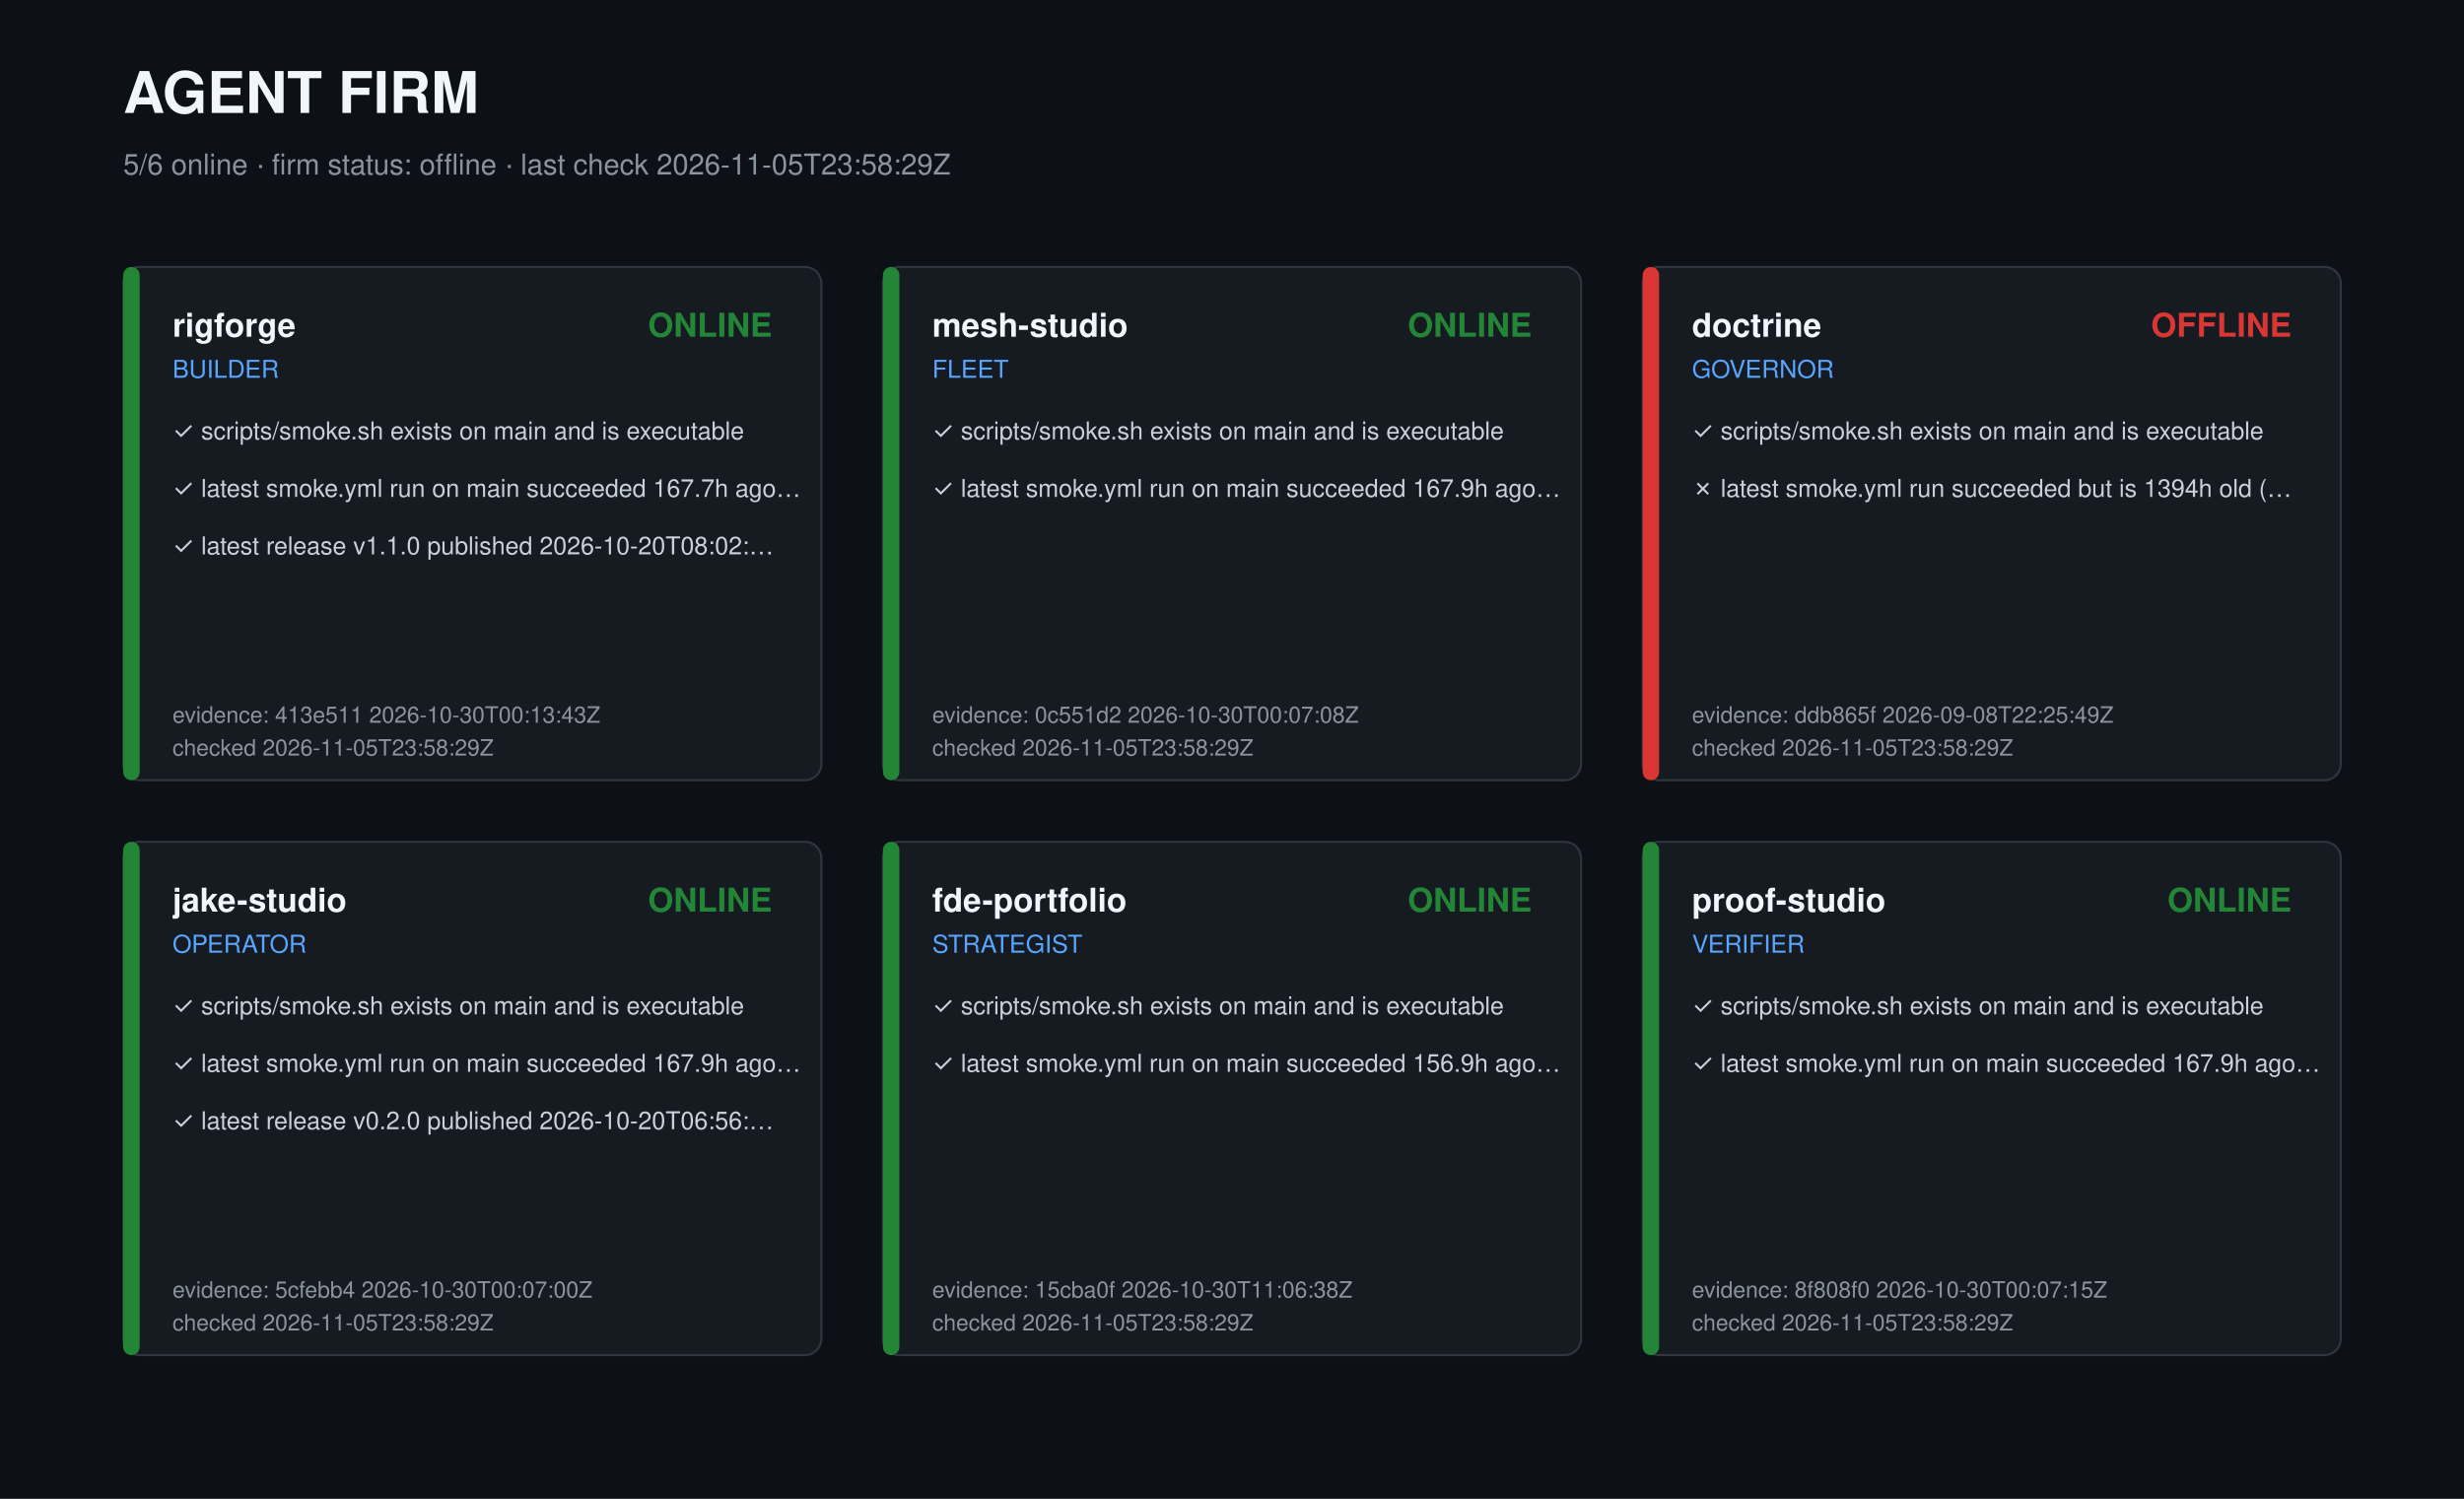
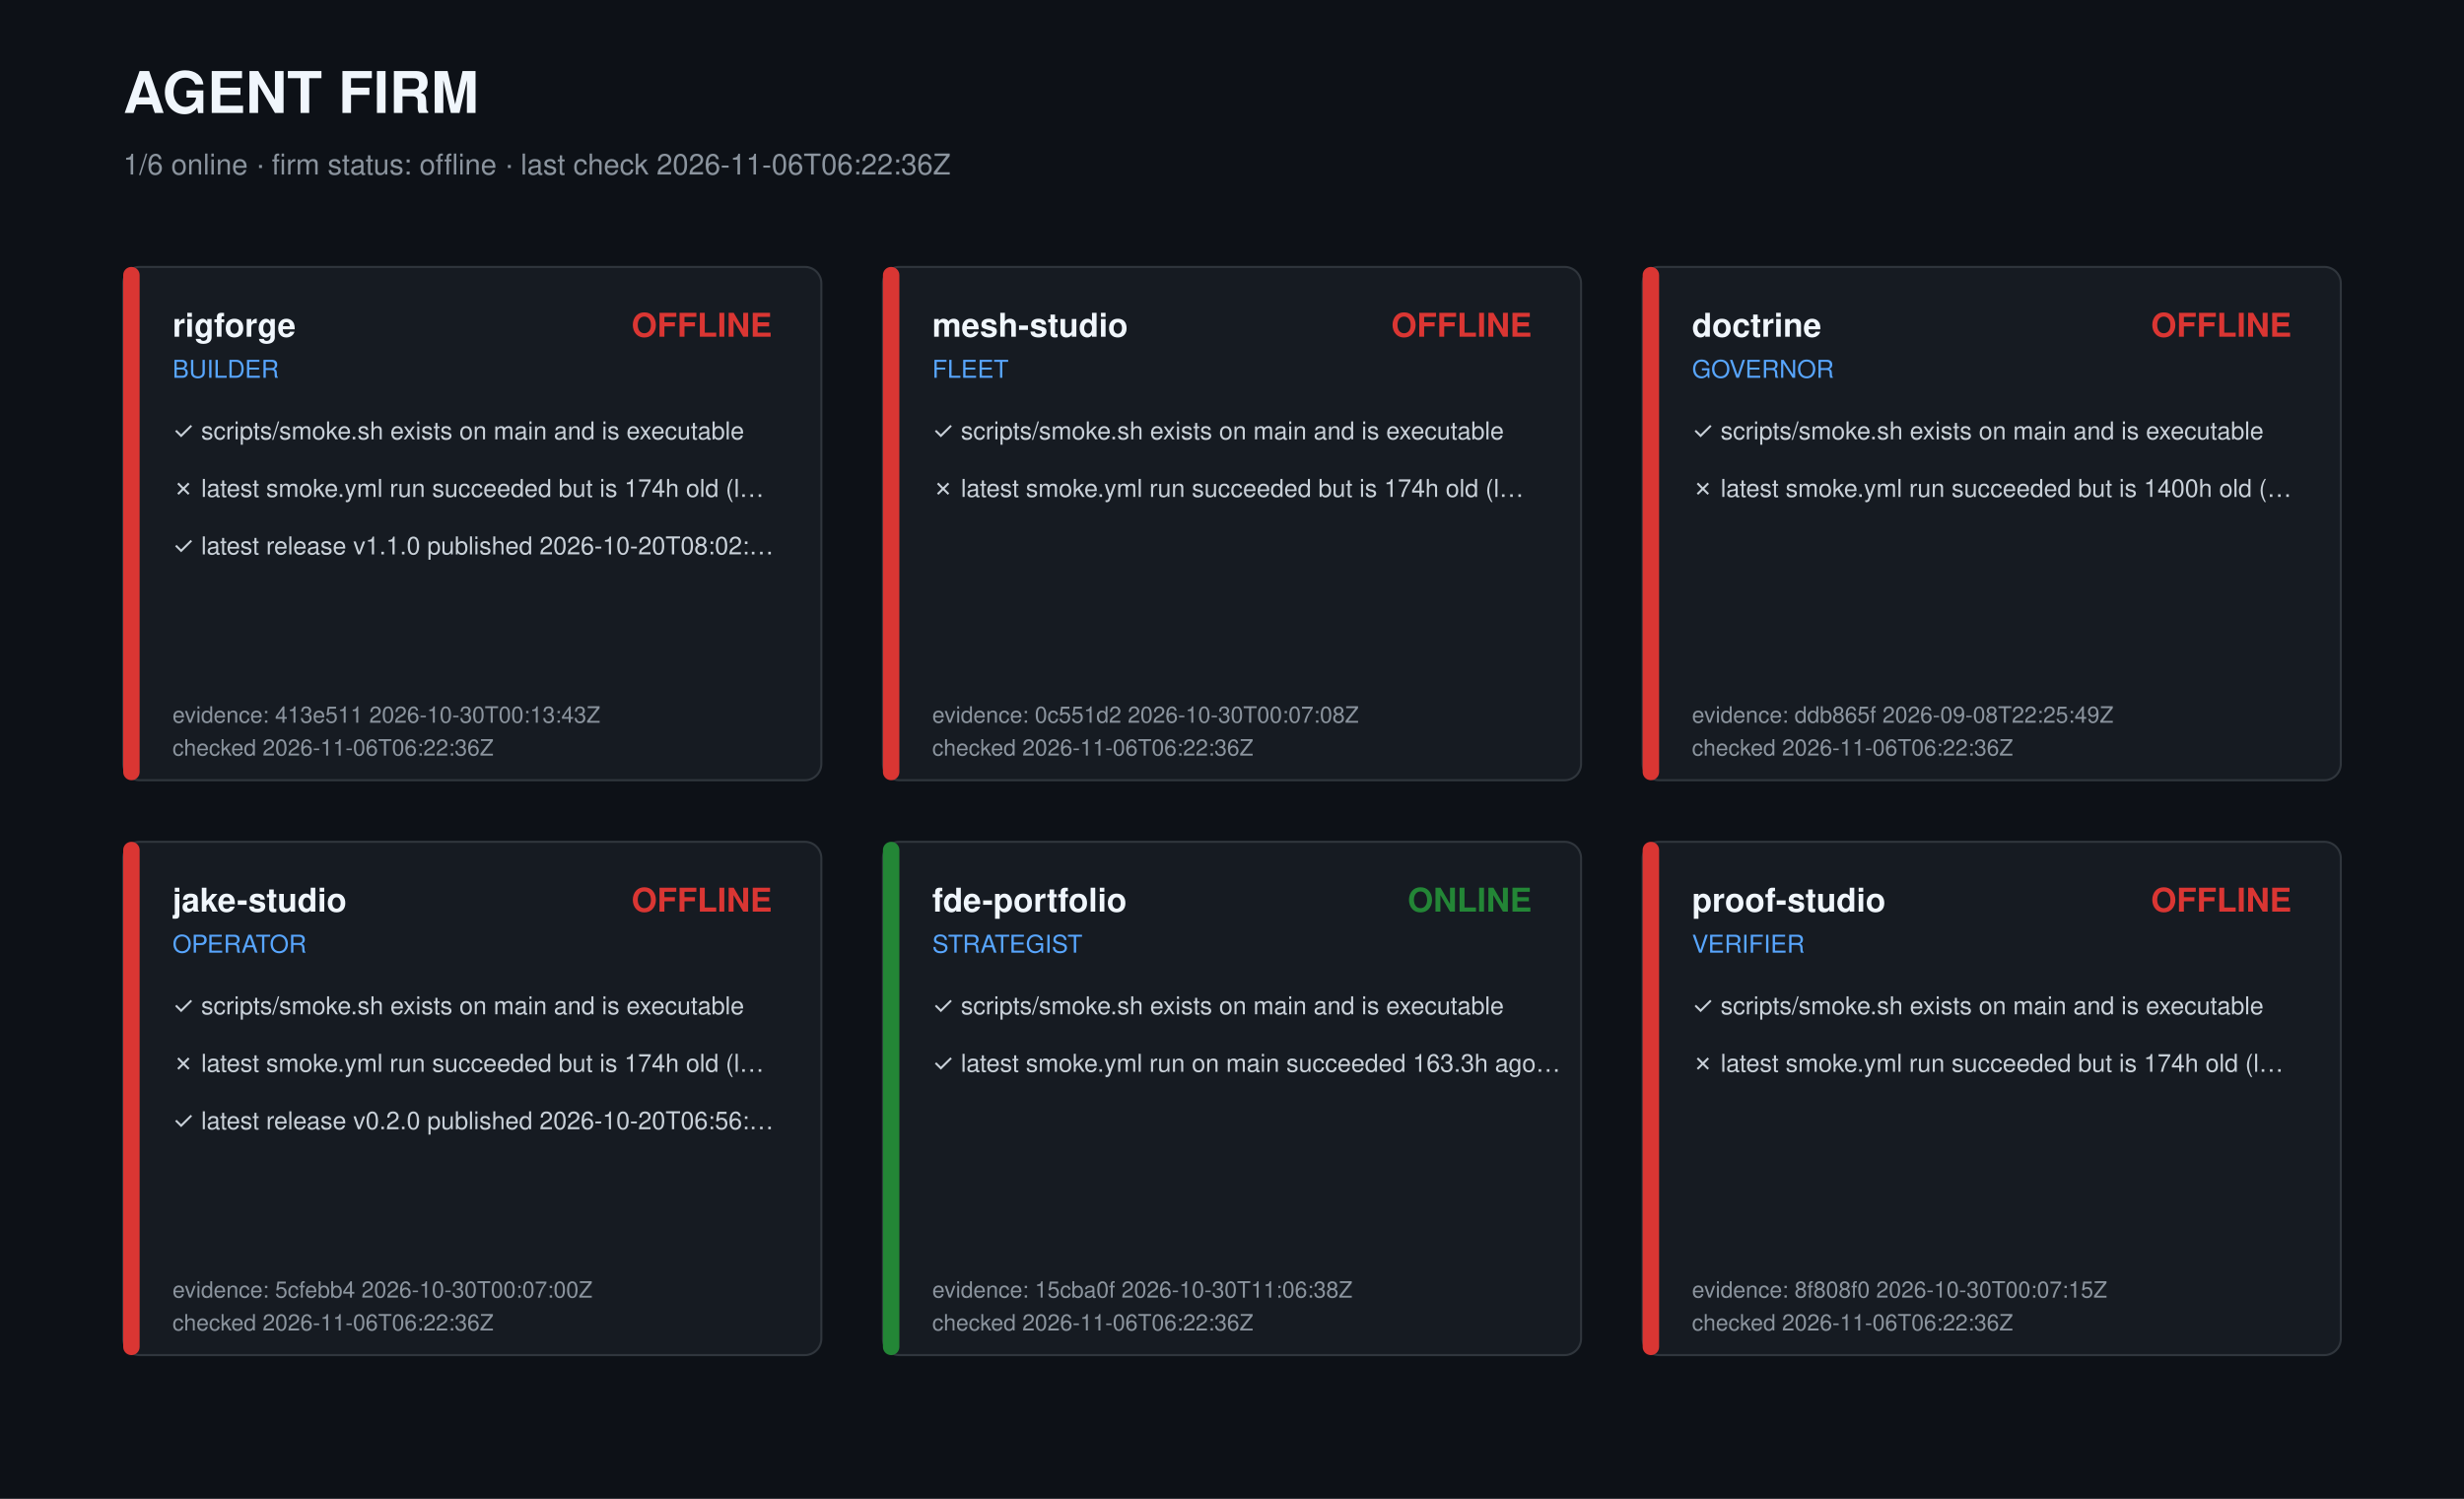
<svg xmlns="http://www.w3.org/2000/svg" width="1200" height="730" viewBox="0 0 1200 730" role="img" aria-label="Agent firm dashboard">
  <style>text{font-family:-apple-system,Segoe UI,Helvetica,Arial,sans-serif;fill:#c9d1d9}.t{font-size:28px;font-weight:700;fill:#f0f6fc}.s{font-size:14px;fill:#8b949e}.r{font-size:16px;font-weight:600;fill:#f0f6fc}.k{font-size:12px;fill:#58a6ff}.c{font-size:12px}.m{font-size:11px;fill:#8b949e}</style>
  <rect width="1200" height="730" fill="#0d1117" />
  <text class="t" x="60" y="55">AGENT FIRM</text>
-   <text class="s" x="60" y="85">5/6 online · firm status: offline · last check 2026-11-05T23:58:29Z</text>
+   <text class="s" x="60" y="85">1/6 online · firm status: offline · last check 2026-11-06T06:22:36Z</text>
  <g transform="translate(60,130)">
    <rect width="340" height="250" rx="8" fill="#161b22" stroke="#30363d" />
-     <rect width="8" height="250" rx="4" fill="#238636" />
+     <rect width="8" height="250" rx="4" fill="#da3633" />
    <text class="r" x="24" y="34">rigforge</text>
    <text class="k" x="24" y="54">BUILDER</text>
-     <text class="r" x="316" y="34" text-anchor="end" fill="#238636" style="fill:#238636">ONLINE</text>
+     <text class="r" x="316" y="34" text-anchor="end" fill="#da3633" style="fill:#da3633">OFFLINE</text>
    <text class="c" x="24" y="84">✓ scripts/smoke.sh exists on main and is executable</text>
-     <text class="c" x="24" y="112">✓ latest smoke.yml run on main succeeded 167.7h ago…</text>
+     <text class="c" x="24" y="112">✗ latest smoke.yml run succeeded but is 174h old (l…</text>
    <text class="c" x="24" y="140">✓ latest release v1.1.0 published 2026-10-20T08:02:…</text>
    <text class="m" x="24" y="222">evidence: 413e511 2026-10-30T00:13:43Z</text>
-     <text class="m" x="24" y="238">checked 2026-11-05T23:58:29Z</text>
+     <text class="m" x="24" y="238">checked 2026-11-06T06:22:36Z</text>
  </g>
  <g transform="translate(430,130)">
    <rect width="340" height="250" rx="8" fill="#161b22" stroke="#30363d" />
-     <rect width="8" height="250" rx="4" fill="#238636" />
+     <rect width="8" height="250" rx="4" fill="#da3633" />
    <text class="r" x="24" y="34">mesh-studio</text>
    <text class="k" x="24" y="54">FLEET</text>
-     <text class="r" x="316" y="34" text-anchor="end" fill="#238636" style="fill:#238636">ONLINE</text>
+     <text class="r" x="316" y="34" text-anchor="end" fill="#da3633" style="fill:#da3633">OFFLINE</text>
    <text class="c" x="24" y="84">✓ scripts/smoke.sh exists on main and is executable</text>
-     <text class="c" x="24" y="112">✓ latest smoke.yml run on main succeeded 167.9h ago…</text>
+     <text class="c" x="24" y="112">✗ latest smoke.yml run succeeded but is 174h old (l…</text>
    <text class="m" x="24" y="222">evidence: 0c551d2 2026-10-30T00:07:08Z</text>
-     <text class="m" x="24" y="238">checked 2026-11-05T23:58:29Z</text>
+     <text class="m" x="24" y="238">checked 2026-11-06T06:22:36Z</text>
  </g>
  <g transform="translate(800,130)">
    <rect width="340" height="250" rx="8" fill="#161b22" stroke="#30363d" />
    <rect width="8" height="250" rx="4" fill="#da3633" />
    <text class="r" x="24" y="34">doctrine</text>
    <text class="k" x="24" y="54">GOVERNOR</text>
    <text class="r" x="316" y="34" text-anchor="end" fill="#da3633" style="fill:#da3633">OFFLINE</text>
    <text class="c" x="24" y="84">✓ scripts/smoke.sh exists on main and is executable</text>
-     <text class="c" x="24" y="112">✗ latest smoke.yml run succeeded but is 1394h old (…</text>
+     <text class="c" x="24" y="112">✗ latest smoke.yml run succeeded but is 1400h old (…</text>
    <text class="m" x="24" y="222">evidence: ddb865f 2026-09-08T22:25:49Z</text>
-     <text class="m" x="24" y="238">checked 2026-11-05T23:58:29Z</text>
+     <text class="m" x="24" y="238">checked 2026-11-06T06:22:36Z</text>
  </g>
  <g transform="translate(60,410)">
    <rect width="340" height="250" rx="8" fill="#161b22" stroke="#30363d" />
-     <rect width="8" height="250" rx="4" fill="#238636" />
+     <rect width="8" height="250" rx="4" fill="#da3633" />
    <text class="r" x="24" y="34">jake-studio</text>
    <text class="k" x="24" y="54">OPERATOR</text>
-     <text class="r" x="316" y="34" text-anchor="end" fill="#238636" style="fill:#238636">ONLINE</text>
+     <text class="r" x="316" y="34" text-anchor="end" fill="#da3633" style="fill:#da3633">OFFLINE</text>
    <text class="c" x="24" y="84">✓ scripts/smoke.sh exists on main and is executable</text>
-     <text class="c" x="24" y="112">✓ latest smoke.yml run on main succeeded 167.9h ago…</text>
+     <text class="c" x="24" y="112">✗ latest smoke.yml run succeeded but is 174h old (l…</text>
    <text class="c" x="24" y="140">✓ latest release v0.2.0 published 2026-10-20T06:56:…</text>
    <text class="m" x="24" y="222">evidence: 5cfebb4 2026-10-30T00:07:00Z</text>
-     <text class="m" x="24" y="238">checked 2026-11-05T23:58:29Z</text>
+     <text class="m" x="24" y="238">checked 2026-11-06T06:22:36Z</text>
  </g>
  <g transform="translate(430,410)">
    <rect width="340" height="250" rx="8" fill="#161b22" stroke="#30363d" />
    <rect width="8" height="250" rx="4" fill="#238636" />
    <text class="r" x="24" y="34">fde-portfolio</text>
    <text class="k" x="24" y="54">STRATEGIST</text>
    <text class="r" x="316" y="34" text-anchor="end" fill="#238636" style="fill:#238636">ONLINE</text>
    <text class="c" x="24" y="84">✓ scripts/smoke.sh exists on main and is executable</text>
-     <text class="c" x="24" y="112">✓ latest smoke.yml run on main succeeded 156.9h ago…</text>
+     <text class="c" x="24" y="112">✓ latest smoke.yml run on main succeeded 163.3h ago…</text>
    <text class="m" x="24" y="222">evidence: 15cba0f 2026-10-30T11:06:38Z</text>
-     <text class="m" x="24" y="238">checked 2026-11-05T23:58:29Z</text>
+     <text class="m" x="24" y="238">checked 2026-11-06T06:22:36Z</text>
  </g>
  <g transform="translate(800,410)">
    <rect width="340" height="250" rx="8" fill="#161b22" stroke="#30363d" />
-     <rect width="8" height="250" rx="4" fill="#238636" />
+     <rect width="8" height="250" rx="4" fill="#da3633" />
    <text class="r" x="24" y="34">proof-studio</text>
    <text class="k" x="24" y="54">VERIFIER</text>
-     <text class="r" x="316" y="34" text-anchor="end" fill="#238636" style="fill:#238636">ONLINE</text>
+     <text class="r" x="316" y="34" text-anchor="end" fill="#da3633" style="fill:#da3633">OFFLINE</text>
    <text class="c" x="24" y="84">✓ scripts/smoke.sh exists on main and is executable</text>
-     <text class="c" x="24" y="112">✓ latest smoke.yml run on main succeeded 167.9h ago…</text>
+     <text class="c" x="24" y="112">✗ latest smoke.yml run succeeded but is 174h old (l…</text>
    <text class="m" x="24" y="222">evidence: 8f808f0 2026-10-30T00:07:15Z</text>
-     <text class="m" x="24" y="238">checked 2026-11-05T23:58:29Z</text>
+     <text class="m" x="24" y="238">checked 2026-11-06T06:22:36Z</text>
  </g>
</svg>
